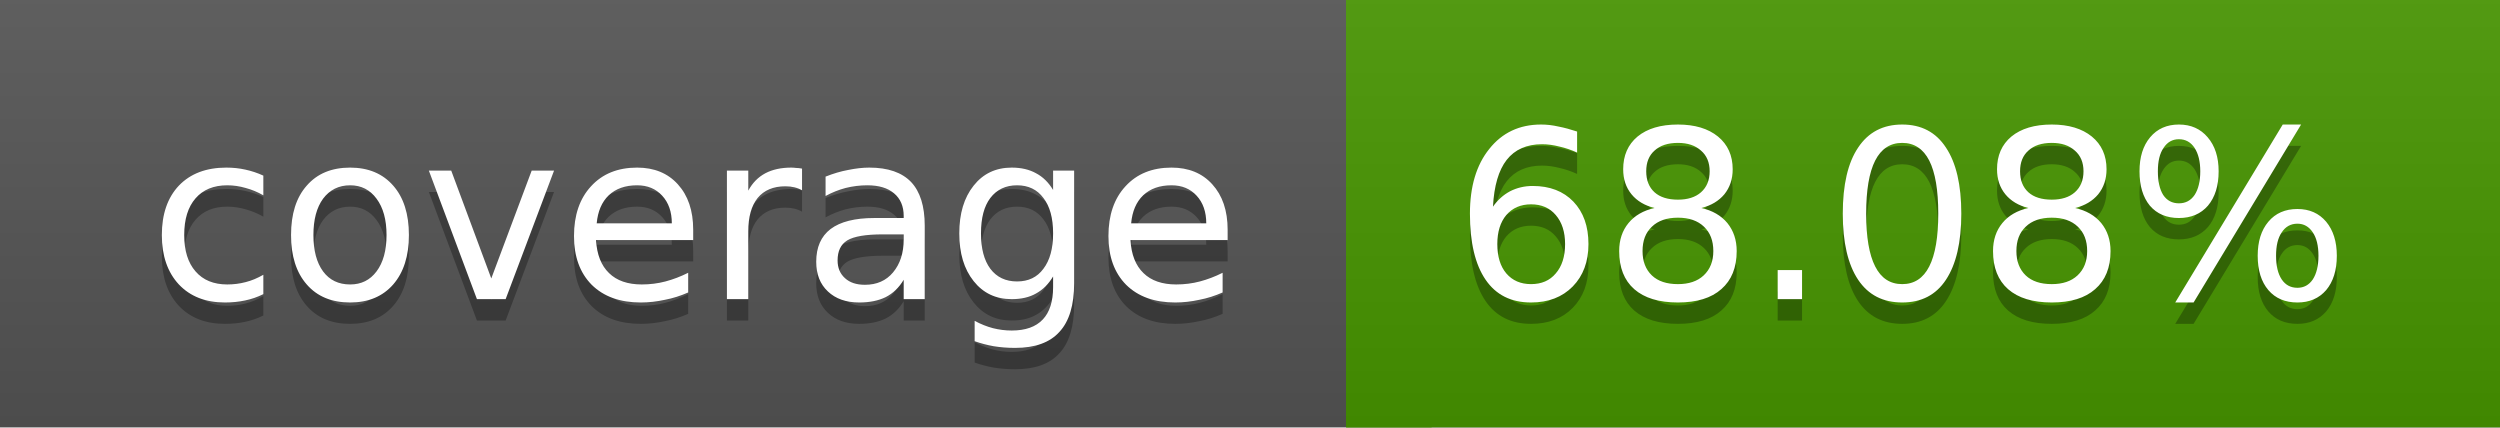
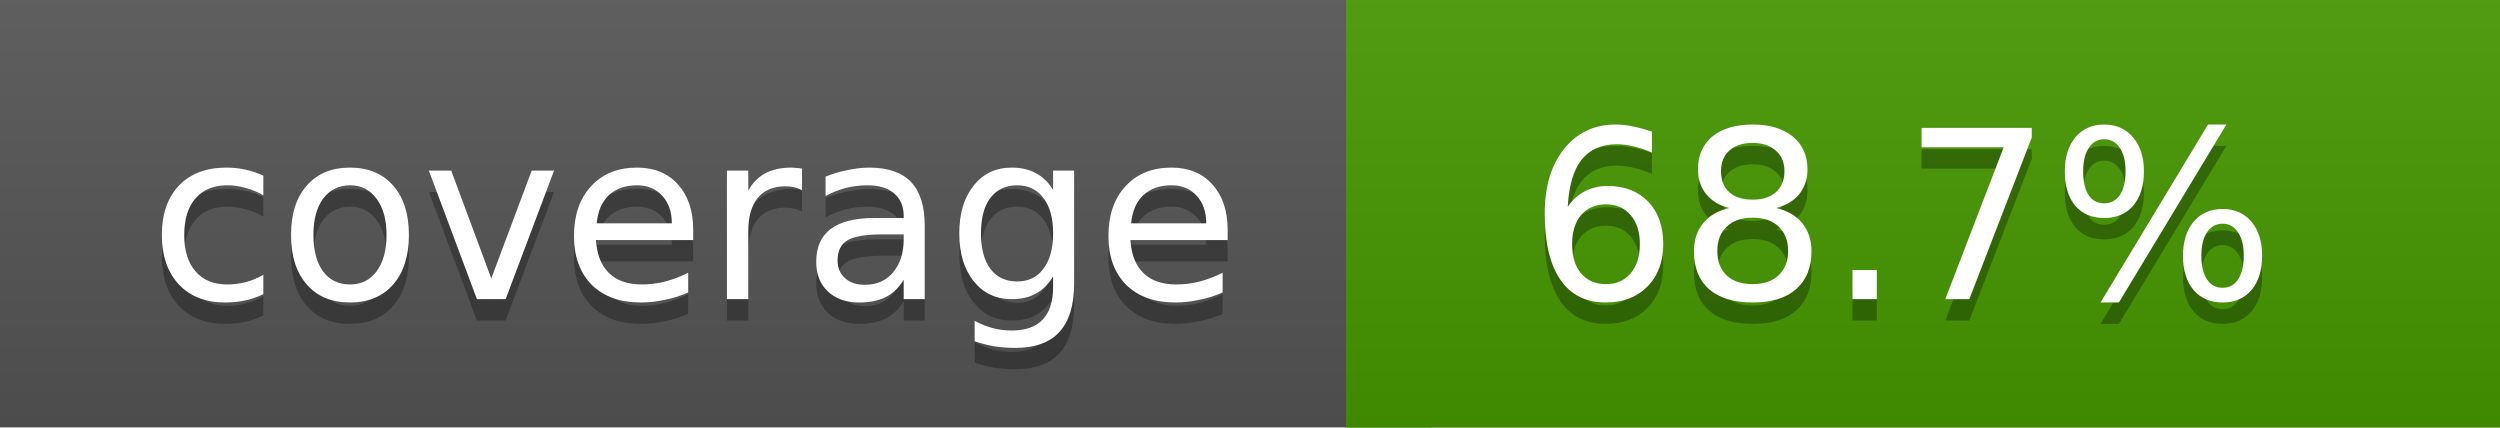
<svg xmlns="http://www.w3.org/2000/svg" width="117" height="20">
  <linearGradient id="a" x2="0" y2="100%">
    <stop offset="0" stop-color="#bbb" stop-opacity=".1" />
    <stop offset="1" stop-opacity=".1" />
  </linearGradient>
  <rect rx="0" width="117" height="20" fill="#555" />
-   <rect rx="0" x="63" width="54" height="20" fill="#479600" />
-   <path fill="#479600" d="M63 0h4v20h-4z" />
+   <rect rx="0" x="63" width="54" height="20" fill="#459800" />
+   <path fill="#459800" d="M63 0h4v20h-4z" />
  <rect rx="0" width="117" height="20" fill="url(#a)" />
  <g fill="#fff" text-anchor="middle" font-family="DejaVu Sans,Verdana,Geneva,sans-serif" font-size="11">
    <text x="32.5" y="15" fill="#010101" fill-opacity=".3">coverage</text>
    <text x="32.5" y="14">coverage</text>
-     <text x="89" y="15" fill="#010101" fill-opacity=".3">68.08%</text>
-     <text x="89" y="14">68.08%</text>
+     <text x="89" y="15" fill="#010101" fill-opacity=".3">68.7%</text>
+     <text x="89" y="14">68.7%</text>
  </g>
</svg>
